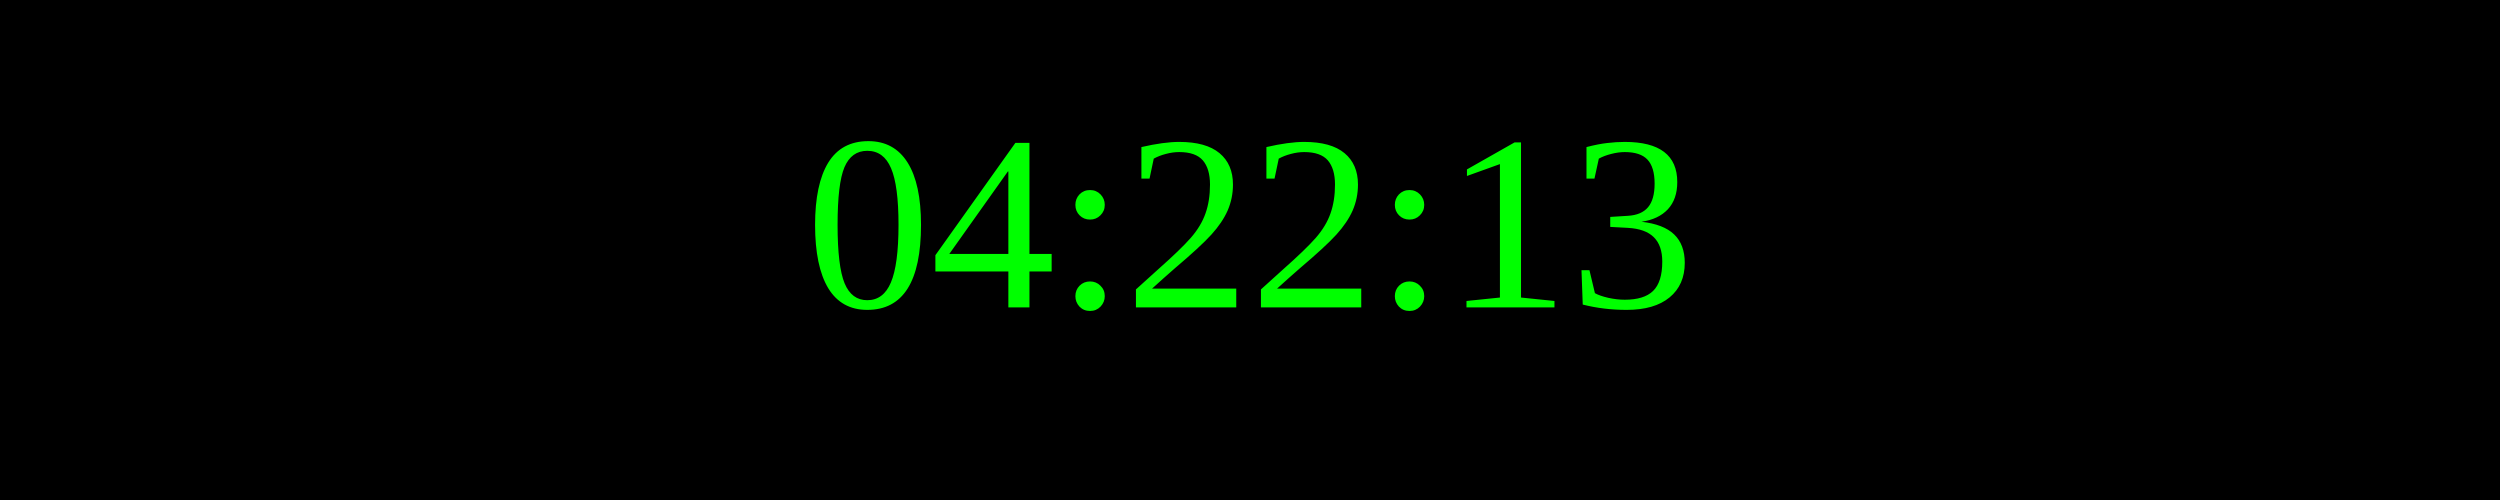
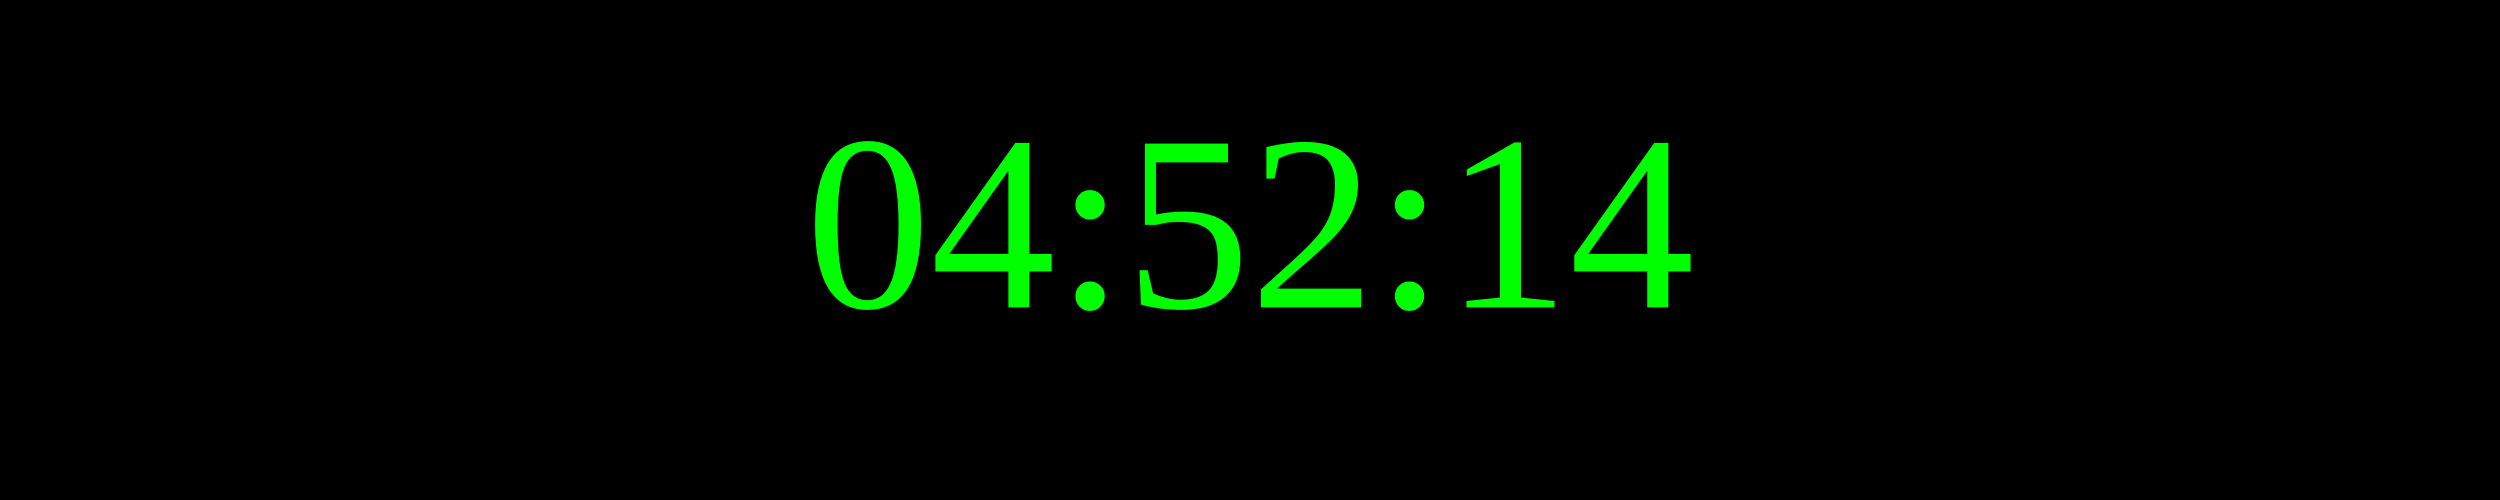
<svg xmlns="http://www.w3.org/2000/svg" width="250" height="50">
  <rect width="100%" height="100%" fill="black" />
  <text x="50%" y="50%" font-size="25" fill="lime" text-anchor="middle" dominant-baseline="middle">
- 04:22:13
+ 04:52:14
</text>
</svg>
